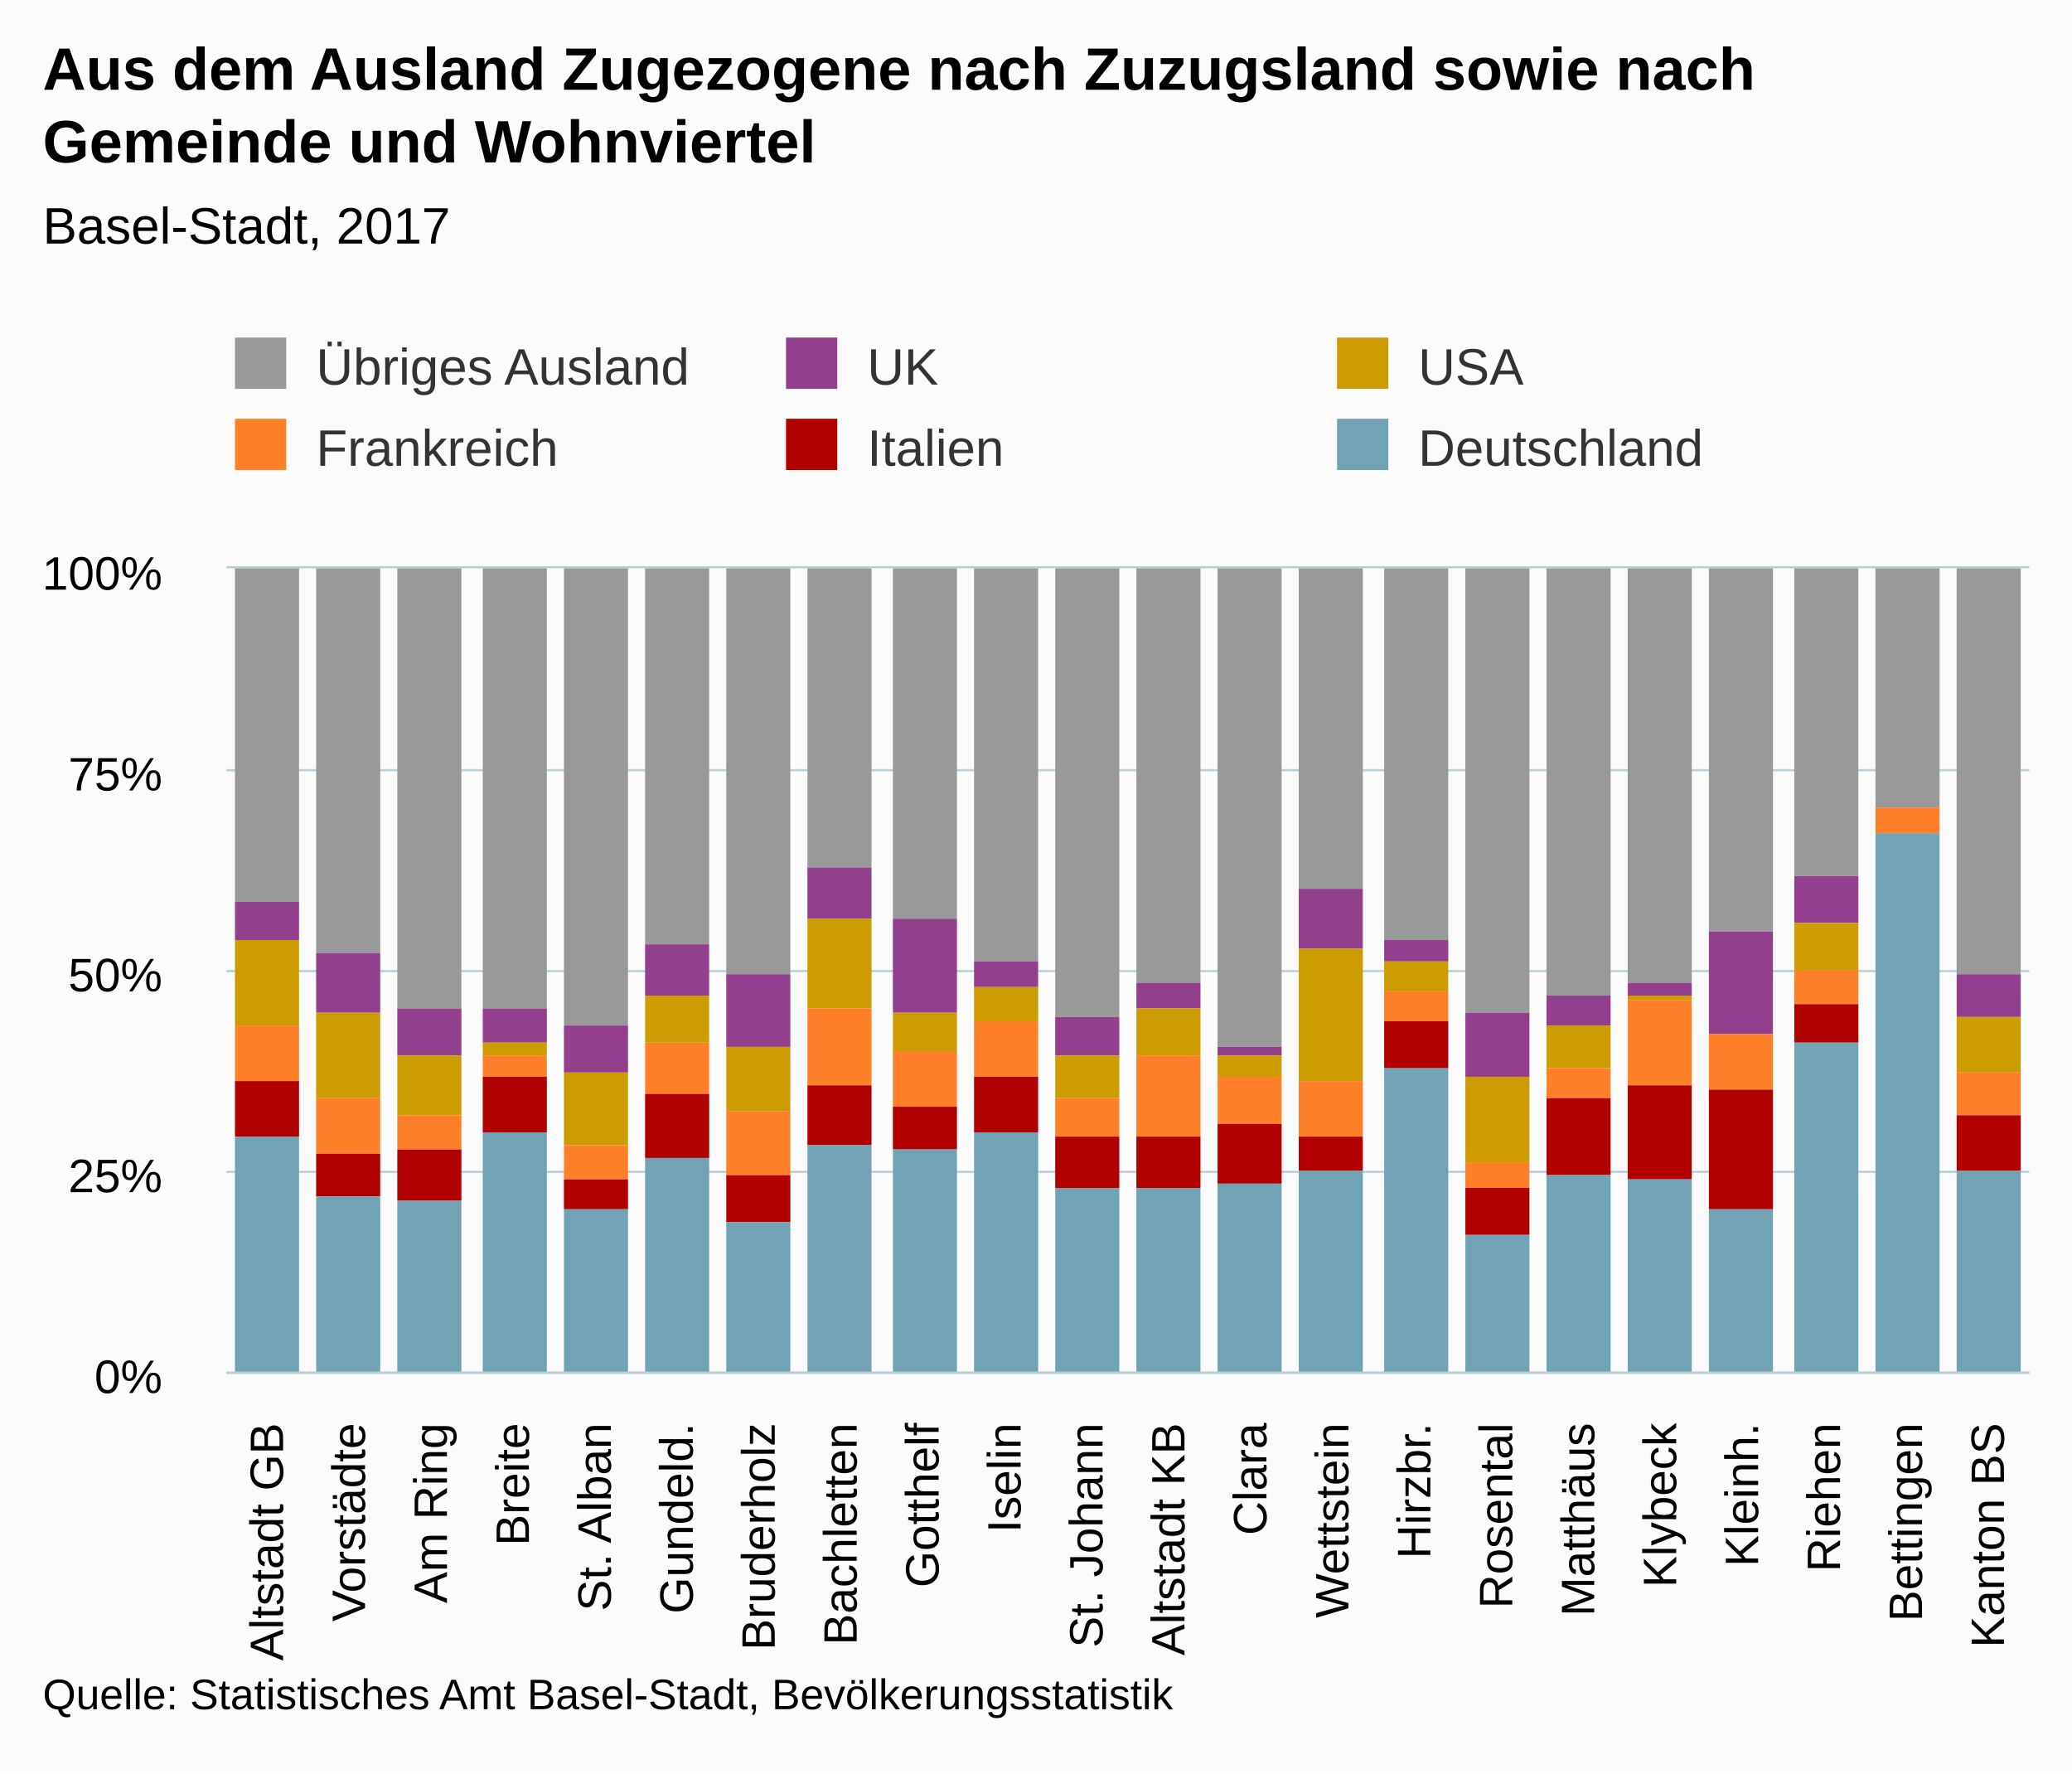
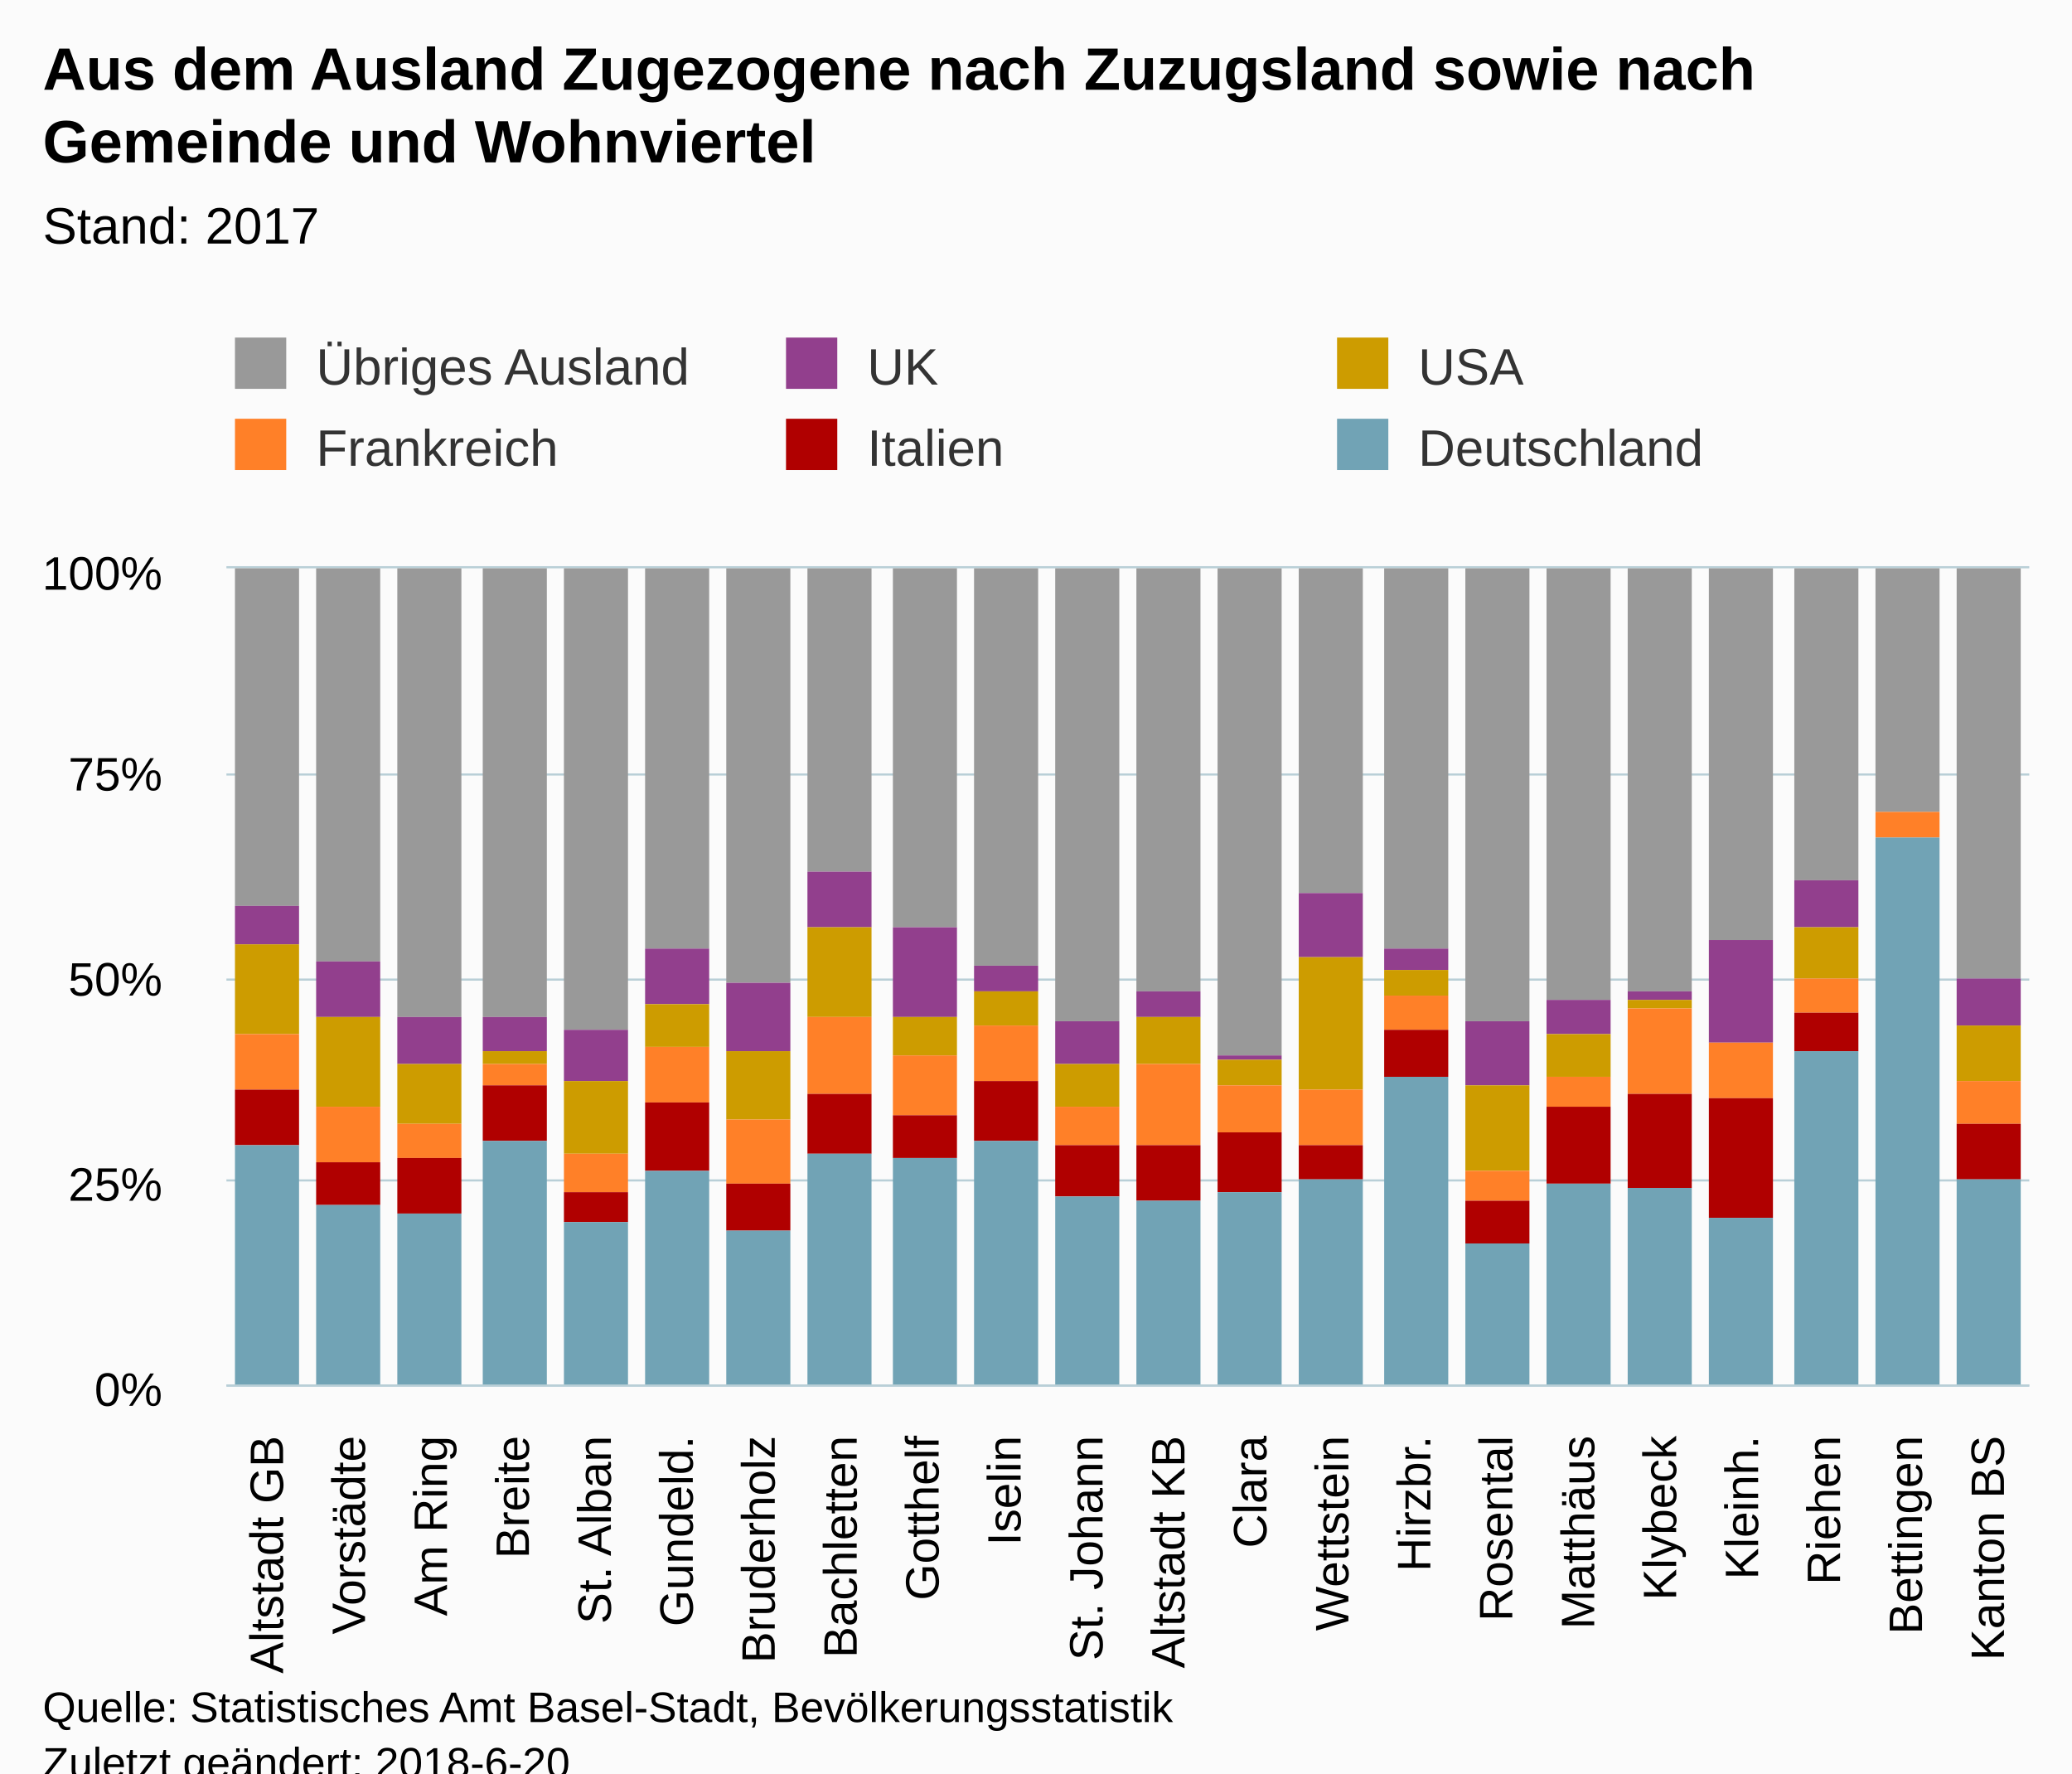
<svg xmlns="http://www.w3.org/2000/svg" version="1.1" class="highcharts-root" style="font-family:Arial;font-size:12px;" viewBox="0 0 485 415">
  <defs>
-     <clipPath id="highcharts-bdwhr1t-6">
-       <rect x="0" y="0" width="422" height="188" fill="none" />
+     <clipPath id="highcharts-gxci9tf-6">
+       <rect x="0" y="0" width="422" height="191" fill="none" />
    </clipPath>
-     <clipPath id="highcharts-bdwhr1t-7">
-       <rect x="0" y="0" width="422" height="188" fill="none" />
+     <clipPath id="highcharts-gxci9tf-7">
+       <rect x="0" y="0" width="422" height="191" fill="none" />
    </clipPath>
  </defs>
-   <rect fill="#fbfbfb" class="highcharts-background" x="0" y="0" width="485" height="415" rx="0" ry="0" />
-   <rect fill="none" class="highcharts-plot-background" x="53" y="133" width="422" height="188" />
+   <rect fill="#fbfbfb" class="highcharts-background" x="0" y="0" width="485" height="428" rx="0" ry="0" />
+   <rect fill="none" class="highcharts-plot-background" x="53" y="133" width="422" height="191" />
  <g class="highcharts-pane-group" />
  <g class="highcharts-grid highcharts-xaxis-grid ">
-     <path fill="none" class="highcharts-grid-line" d="M 71.5 133 L 71.5 321" opacity="1" />
-     <path fill="none" class="highcharts-grid-line" d="M 90.5 133 L 90.5 321" opacity="1" />
-     <path fill="none" class="highcharts-grid-line" d="M 110.5 133 L 110.5 321" opacity="1" />
-     <path fill="none" class="highcharts-grid-line" d="M 129.5 133 L 129.5 321" opacity="1" />
-     <path fill="none" class="highcharts-grid-line" d="M 148.5 133 L 148.5 321" opacity="1" />
-     <path fill="none" class="highcharts-grid-line" d="M 167.5 133 L 167.5 321" opacity="1" />
-     <path fill="none" class="highcharts-grid-line" d="M 186.5 133 L 186.5 321" opacity="1" />
-     <path fill="none" class="highcharts-grid-line" d="M 205.5 133 L 205.5 321" opacity="1" />
-     <path fill="none" class="highcharts-grid-line" d="M 225.5 133 L 225.5 321" opacity="1" />
-     <path fill="none" class="highcharts-grid-line" d="M 244.5 133 L 244.5 321" opacity="1" />
-     <path fill="none" class="highcharts-grid-line" d="M 263.5 133 L 263.5 321" opacity="1" />
-     <path fill="none" class="highcharts-grid-line" d="M 282.5 133 L 282.5 321" opacity="1" />
-     <path fill="none" class="highcharts-grid-line" d="M 301.5 133 L 301.5 321" opacity="1" />
-     <path fill="none" class="highcharts-grid-line" d="M 321.5 133 L 321.5 321" opacity="1" />
-     <path fill="none" class="highcharts-grid-line" d="M 340.5 133 L 340.5 321" opacity="1" />
-     <path fill="none" class="highcharts-grid-line" d="M 359.5 133 L 359.5 321" opacity="1" />
-     <path fill="none" class="highcharts-grid-line" d="M 378.5 133 L 378.5 321" opacity="1" />
-     <path fill="none" class="highcharts-grid-line" d="M 397.5 133 L 397.5 321" opacity="1" />
-     <path fill="none" class="highcharts-grid-line" d="M 416.5 133 L 416.5 321" opacity="1" />
-     <path fill="none" class="highcharts-grid-line" d="M 436.5 133 L 436.5 321" opacity="1" />
-     <path fill="none" class="highcharts-grid-line" d="M 455.5 133 L 455.5 321" opacity="1" />
-     <path fill="none" class="highcharts-grid-line" d="M 474.5 133 L 474.5 321" opacity="1" />
-     <path fill="none" class="highcharts-grid-line" d="M 52.5 133 L 52.5 321" opacity="1" />
+     <path fill="none" class="highcharts-grid-line" d="M 71.5 133 L 71.5 324" opacity="1" />
+     <path fill="none" class="highcharts-grid-line" d="M 90.5 133 L 90.5 324" opacity="1" />
+     <path fill="none" class="highcharts-grid-line" d="M 110.5 133 L 110.5 324" opacity="1" />
+     <path fill="none" class="highcharts-grid-line" d="M 129.5 133 L 129.5 324" opacity="1" />
+     <path fill="none" class="highcharts-grid-line" d="M 148.5 133 L 148.5 324" opacity="1" />
+     <path fill="none" class="highcharts-grid-line" d="M 167.5 133 L 167.5 324" opacity="1" />
+     <path fill="none" class="highcharts-grid-line" d="M 186.5 133 L 186.5 324" opacity="1" />
+     <path fill="none" class="highcharts-grid-line" d="M 205.5 133 L 205.5 324" opacity="1" />
+     <path fill="none" class="highcharts-grid-line" d="M 225.5 133 L 225.5 324" opacity="1" />
+     <path fill="none" class="highcharts-grid-line" d="M 244.5 133 L 244.5 324" opacity="1" />
+     <path fill="none" class="highcharts-grid-line" d="M 263.5 133 L 263.5 324" opacity="1" />
+     <path fill="none" class="highcharts-grid-line" d="M 282.5 133 L 282.5 324" opacity="1" />
+     <path fill="none" class="highcharts-grid-line" d="M 301.5 133 L 301.5 324" opacity="1" />
+     <path fill="none" class="highcharts-grid-line" d="M 321.5 133 L 321.5 324" opacity="1" />
+     <path fill="none" class="highcharts-grid-line" d="M 340.5 133 L 340.5 324" opacity="1" />
+     <path fill="none" class="highcharts-grid-line" d="M 359.5 133 L 359.5 324" opacity="1" />
+     <path fill="none" class="highcharts-grid-line" d="M 378.5 133 L 378.5 324" opacity="1" />
+     <path fill="none" class="highcharts-grid-line" d="M 397.5 133 L 397.5 324" opacity="1" />
+     <path fill="none" class="highcharts-grid-line" d="M 416.5 133 L 416.5 324" opacity="1" />
+     <path fill="none" class="highcharts-grid-line" d="M 436.5 133 L 436.5 324" opacity="1" />
+     <path fill="none" class="highcharts-grid-line" d="M 455.5 133 L 455.5 324" opacity="1" />
+     <path fill="none" class="highcharts-grid-line" d="M 474.5 133 L 474.5 324" opacity="1" />
+     <path fill="none" class="highcharts-grid-line" d="M 52.5 133 L 52.5 324" opacity="1" />
  </g>
  <g class="highcharts-grid highcharts-yaxis-grid ">
-     <path fill="none" stroke="#B9CFD7" stroke-width="0.5" class="highcharts-grid-line" d="M 53 321.25 L 475 321.25" opacity="1" />
-     <path fill="none" stroke="#B9CFD7" stroke-width="0.5" class="highcharts-grid-line" d="M 53 274.25 L 475 274.25" opacity="1" />
-     <path fill="none" stroke="#B9CFD7" stroke-width="0.5" class="highcharts-grid-line" d="M 53 227.25 L 475 227.25" opacity="1" />
-     <path fill="none" stroke="#B9CFD7" stroke-width="0.5" class="highcharts-grid-line" d="M 53 180.25 L 475 180.25" opacity="1" />
+     <path fill="none" stroke="#B9CFD7" stroke-width="0.5" class="highcharts-grid-line" d="M 53 324.25 L 475 324.25" opacity="1" />
+     <path fill="none" stroke="#B9CFD7" stroke-width="0.5" class="highcharts-grid-line" d="M 53 276.25 L 475 276.25" opacity="1" />
+     <path fill="none" stroke="#B9CFD7" stroke-width="0.5" class="highcharts-grid-line" d="M 53 229.25 L 475 229.25" opacity="1" />
+     <path fill="none" stroke="#B9CFD7" stroke-width="0.5" class="highcharts-grid-line" d="M 53 181.25 L 475 181.25" opacity="1" />
    <path fill="none" stroke="#B9CFD7" stroke-width="0.5" class="highcharts-grid-line" d="M 53 132.75 L 475 132.75" opacity="1" />
  </g>
-   <rect fill="none" class="highcharts-plot-border" x="53" y="133" width="422" height="188" />
+   <rect fill="none" class="highcharts-plot-border" x="53" y="133" width="422" height="191" />
  <g class="highcharts-axis highcharts-xaxis ">
-     <path fill="none" class="highcharts-axis-line" stroke="#B9CFD7" stroke-width="0.5" d="M 53 321.25 L 475 321.25" />
+     <path fill="none" class="highcharts-axis-line" stroke="#B9CFD7" stroke-width="0.5" d="M 53 324.25 L 475 324.25" />
  </g>
  <g class="highcharts-axis highcharts-yaxis ">
-     <path fill="none" class="highcharts-axis-line" d="M 53 133 L 53 321" />
+     <path fill="none" class="highcharts-axis-line" d="M 53 133 L 53 324" />
  </g>
  <g class="highcharts-series-group">
-     <g class="highcharts-series highcharts-series-0 highcharts-column-series " transform="translate(53,133) scale(1 1)" clip-path="url(#highcharts-bdwhr1t-7)">
-       <rect x="2" y="0" width="15" height="78" fill="#999999" class="highcharts-point" />
-       <rect x="21" y="0" width="15" height="90" fill="#999999" class="highcharts-point" />
-       <rect x="40" y="0" width="15" height="103" fill="#999999" class="highcharts-point" />
-       <rect x="60" y="0" width="15" height="103" fill="#999999" class="highcharts-point" />
-       <rect x="79" y="0" width="15" height="107" fill="#999999" class="highcharts-point" />
-       <rect x="98" y="0" width="15" height="88" fill="#999999" class="highcharts-point" />
-       <rect x="117" y="0" width="15" height="95" fill="#999999" class="highcharts-point" />
-       <rect x="136" y="0" width="15" height="70" fill="#999999" class="highcharts-point" />
-       <rect x="156" y="0" width="15" height="82" fill="#999999" class="highcharts-point" />
-       <rect x="175" y="0" width="15" height="92" fill="#999999" class="highcharts-point" />
-       <rect x="194" y="0" width="15" height="105" fill="#999999" class="highcharts-point" />
-       <rect x="213" y="0" width="15" height="97" fill="#999999" class="highcharts-point" />
-       <rect x="232" y="0" width="15" height="112" fill="#999999" class="highcharts-point" />
-       <rect x="251" y="0" width="15" height="75" fill="#999999" class="highcharts-point" />
-       <rect x="271" y="0" width="15" height="87" fill="#999999" class="highcharts-point" />
-       <rect x="290" y="0" width="15" height="104" fill="#999999" class="highcharts-point" />
-       <rect x="309" y="0" width="15" height="100" fill="#999999" class="highcharts-point" />
-       <rect x="328" y="0" width="15" height="97" fill="#999999" class="highcharts-point" />
-       <rect x="347" y="0" width="15" height="85" fill="#999999" class="highcharts-point" />
-       <rect x="367" y="0" width="15" height="72" fill="#999999" class="highcharts-point" />
-       <rect x="386" y="0" width="15" height="56" fill="#999999" class="highcharts-point" />
-       <rect x="405" y="0" width="15" height="95" fill="#999999" class="highcharts-point" />
+     <g class="highcharts-series highcharts-series-0 highcharts-column-series " transform="translate(53,133) scale(1 1)" clip-path="url(#highcharts-gxci9tf-7)">
+       <rect x="2" y="0" width="15" height="79" fill="#999999" class="highcharts-point" />
+       <rect x="21" y="0" width="15" height="92" fill="#999999" class="highcharts-point" />
+       <rect x="40" y="0" width="15" height="105" fill="#999999" class="highcharts-point" />
+       <rect x="60" y="0" width="15" height="105" fill="#999999" class="highcharts-point" />
+       <rect x="79" y="0" width="15" height="108" fill="#999999" class="highcharts-point" />
+       <rect x="98" y="0" width="15" height="89" fill="#999999" class="highcharts-point" />
+       <rect x="117" y="0" width="15" height="97" fill="#999999" class="highcharts-point" />
+       <rect x="136" y="0" width="15" height="71" fill="#999999" class="highcharts-point" />
+       <rect x="156" y="0" width="15" height="84" fill="#999999" class="highcharts-point" />
+       <rect x="175" y="0" width="15" height="93" fill="#999999" class="highcharts-point" />
+       <rect x="194" y="0" width="15" height="106" fill="#999999" class="highcharts-point" />
+       <rect x="213" y="0" width="15" height="99" fill="#999999" class="highcharts-point" />
+       <rect x="232" y="0" width="15" height="114" fill="#999999" class="highcharts-point" />
+       <rect x="251" y="0" width="15" height="76" fill="#999999" class="highcharts-point" />
+       <rect x="271" y="0" width="15" height="89" fill="#999999" class="highcharts-point" />
+       <rect x="290" y="0" width="15" height="106" fill="#999999" class="highcharts-point" />
+       <rect x="309" y="0" width="15" height="101" fill="#999999" class="highcharts-point" />
+       <rect x="328" y="0" width="15" height="99" fill="#999999" class="highcharts-point" />
+       <rect x="347" y="0" width="15" height="87" fill="#999999" class="highcharts-point" />
+       <rect x="367" y="0" width="15" height="73" fill="#999999" class="highcharts-point" />
+       <rect x="386" y="0" width="15" height="57" fill="#999999" class="highcharts-point" />
+       <rect x="405" y="0" width="15" height="96" fill="#999999" class="highcharts-point" />
    </g>
    <g class="highcharts-markers highcharts-series-0 highcharts-column-series " transform="translate(53,133) scale(1 1)" clip-path="none" />
-     <g class="highcharts-series highcharts-series-1 highcharts-column-series " transform="translate(53,133) scale(1 1)" clip-path="url(#highcharts-bdwhr1t-7)">
-       <rect x="2" y="78" width="15" height="9" fill="#923F8D" class="highcharts-point" />
-       <rect x="21" y="90" width="15" height="14" fill="#923F8D" class="highcharts-point" />
-       <rect x="40" y="103" width="15" height="11" fill="#923F8D" class="highcharts-point" />
-       <rect x="60" y="103" width="15" height="8" fill="#923F8D" class="highcharts-point" />
-       <rect x="79" y="107" width="15" height="11" fill="#923F8D" class="highcharts-point" />
-       <rect x="98" y="88" width="15" height="12" fill="#923F8D" class="highcharts-point" />
-       <rect x="117" y="95" width="15" height="17" fill="#923F8D" class="highcharts-point" />
-       <rect x="136" y="70" width="15" height="12" fill="#923F8D" class="highcharts-point" />
-       <rect x="156" y="82" width="15" height="22" fill="#923F8D" class="highcharts-point" />
-       <rect x="175" y="92" width="15" height="6" fill="#923F8D" class="highcharts-point" />
-       <rect x="194" y="105" width="15" height="9" fill="#923F8D" class="highcharts-point" />
-       <rect x="213" y="97" width="15" height="6" fill="#923F8D" class="highcharts-point" />
-       <rect x="232" y="112" width="15" height="2" fill="#923F8D" class="highcharts-point" />
-       <rect x="251" y="75" width="15" height="14" fill="#923F8D" class="highcharts-point" />
-       <rect x="271" y="87" width="15" height="5" fill="#923F8D" class="highcharts-point" />
-       <rect x="290" y="104" width="15" height="15" fill="#923F8D" class="highcharts-point" />
-       <rect x="309" y="100" width="15" height="7" fill="#923F8D" class="highcharts-point" />
-       <rect x="328" y="97" width="15" height="3" fill="#923F8D" class="highcharts-point" />
-       <rect x="347" y="85" width="15" height="24" fill="#923F8D" class="highcharts-point" />
-       <rect x="367" y="72" width="15" height="11" fill="#923F8D" class="highcharts-point" />
-       <rect x="386" y="56" width="15" height="0" fill="#923F8D" class="highcharts-point" />
-       <rect x="405" y="95" width="15" height="10" fill="#923F8D" class="highcharts-point" />
+     <g class="highcharts-series highcharts-series-1 highcharts-column-series " transform="translate(53,133) scale(1 1)" clip-path="url(#highcharts-gxci9tf-7)">
+       <rect x="2" y="79" width="15" height="9" fill="#923F8D" class="highcharts-point" />
+       <rect x="21" y="92" width="15" height="13" fill="#923F8D" class="highcharts-point" />
+       <rect x="40" y="105" width="15" height="11" fill="#923F8D" class="highcharts-point" />
+       <rect x="60" y="105" width="15" height="8" fill="#923F8D" class="highcharts-point" />
+       <rect x="79" y="108" width="15" height="12" fill="#923F8D" class="highcharts-point" />
+       <rect x="98" y="89" width="15" height="13" fill="#923F8D" class="highcharts-point" />
+       <rect x="117" y="97" width="15" height="16" fill="#923F8D" class="highcharts-point" />
+       <rect x="136" y="71" width="15" height="13" fill="#923F8D" class="highcharts-point" />
+       <rect x="156" y="84" width="15" height="21" fill="#923F8D" class="highcharts-point" />
+       <rect x="175" y="93" width="15" height="6" fill="#923F8D" class="highcharts-point" />
+       <rect x="194" y="106" width="15" height="10" fill="#923F8D" class="highcharts-point" />
+       <rect x="213" y="99" width="15" height="6" fill="#923F8D" class="highcharts-point" />
+       <rect x="232" y="114" width="15" height="1" fill="#923F8D" class="highcharts-point" />
+       <rect x="251" y="76" width="15" height="15" fill="#923F8D" class="highcharts-point" />
+       <rect x="271" y="89" width="15" height="5" fill="#923F8D" class="highcharts-point" />
+       <rect x="290" y="106" width="15" height="15" fill="#923F8D" class="highcharts-point" />
+       <rect x="309" y="101" width="15" height="8" fill="#923F8D" class="highcharts-point" />
+       <rect x="328" y="99" width="15" height="2" fill="#923F8D" class="highcharts-point" />
+       <rect x="347" y="87" width="15" height="24" fill="#923F8D" class="highcharts-point" />
+       <rect x="367" y="73" width="15" height="11" fill="#923F8D" class="highcharts-point" />
+       <rect x="386" y="57" width="15" height="0" fill="#923F8D" class="highcharts-point" />
+       <rect x="405" y="96" width="15" height="11" fill="#923F8D" class="highcharts-point" />
    </g>
    <g class="highcharts-markers highcharts-series-1 highcharts-column-series " transform="translate(53,133) scale(1 1)" clip-path="none" />
-     <g class="highcharts-series highcharts-series-2 highcharts-column-series " transform="translate(53,133) scale(1 1)" clip-path="url(#highcharts-bdwhr1t-7)">
-       <rect x="2" y="87" width="15" height="20" fill="#CD9C00" class="highcharts-point" />
-       <rect x="21" y="104" width="15" height="20" fill="#CD9C00" class="highcharts-point" />
-       <rect x="40" y="114" width="15" height="14" fill="#CD9C00" class="highcharts-point" />
-       <rect x="60" y="111" width="15" height="3" fill="#CD9C00" class="highcharts-point" />
-       <rect x="79" y="118" width="15" height="17" fill="#CD9C00" class="highcharts-point" />
-       <rect x="98" y="100" width="15" height="11" fill="#CD9C00" class="highcharts-point" />
-       <rect x="117" y="112" width="15" height="15" fill="#CD9C00" class="highcharts-point" />
-       <rect x="136" y="82" width="15" height="21" fill="#CD9C00" class="highcharts-point" />
-       <rect x="156" y="104" width="15" height="9" fill="#CD9C00" class="highcharts-point" />
-       <rect x="175" y="98" width="15" height="8" fill="#CD9C00" class="highcharts-point" />
-       <rect x="194" y="114" width="15" height="10" fill="#CD9C00" class="highcharts-point" />
-       <rect x="213" y="103" width="15" height="11" fill="#CD9C00" class="highcharts-point" />
-       <rect x="232" y="114" width="15" height="5" fill="#CD9C00" class="highcharts-point" />
-       <rect x="251" y="89" width="15" height="31" fill="#CD9C00" class="highcharts-point" />
-       <rect x="271" y="92" width="15" height="7" fill="#CD9C00" class="highcharts-point" />
-       <rect x="290" y="119" width="15" height="20" fill="#CD9C00" class="highcharts-point" />
-       <rect x="309" y="107" width="15" height="10" fill="#CD9C00" class="highcharts-point" />
-       <rect x="328" y="100" width="15" height="1" fill="#CD9C00" class="highcharts-point" />
-       <rect x="347" y="109" width="15" height="0" fill="#CD9C00" class="highcharts-point" />
-       <rect x="367" y="83" width="15" height="11" fill="#CD9C00" class="highcharts-point" />
-       <rect x="386" y="56" width="15" height="0" fill="#CD9C00" class="highcharts-point" />
-       <rect x="405" y="105" width="15" height="13" fill="#CD9C00" class="highcharts-point" />
+     <g class="highcharts-series highcharts-series-2 highcharts-column-series " transform="translate(53,133) scale(1 1)" clip-path="url(#highcharts-gxci9tf-7)">
+       <rect x="2" y="88" width="15" height="21" fill="#CD9C00" class="highcharts-point" />
+       <rect x="21" y="105" width="15" height="21" fill="#CD9C00" class="highcharts-point" />
+       <rect x="40" y="116" width="15" height="14" fill="#CD9C00" class="highcharts-point" />
+       <rect x="60" y="113" width="15" height="3" fill="#CD9C00" class="highcharts-point" />
+       <rect x="79" y="120" width="15" height="17" fill="#CD9C00" class="highcharts-point" />
+       <rect x="98" y="102" width="15" height="10" fill="#CD9C00" class="highcharts-point" />
+       <rect x="117" y="113" width="15" height="16" fill="#CD9C00" class="highcharts-point" />
+       <rect x="136" y="84" width="15" height="21" fill="#CD9C00" class="highcharts-point" />
+       <rect x="156" y="105" width="15" height="9" fill="#CD9C00" class="highcharts-point" />
+       <rect x="175" y="99" width="15" height="8" fill="#CD9C00" class="highcharts-point" />
+       <rect x="194" y="116" width="15" height="10" fill="#CD9C00" class="highcharts-point" />
+       <rect x="213" y="105" width="15" height="11" fill="#CD9C00" class="highcharts-point" />
+       <rect x="232" y="115" width="15" height="6" fill="#CD9C00" class="highcharts-point" />
+       <rect x="251" y="91" width="15" height="31" fill="#CD9C00" class="highcharts-point" />
+       <rect x="271" y="94" width="15" height="6" fill="#CD9C00" class="highcharts-point" />
+       <rect x="290" y="121" width="15" height="20" fill="#CD9C00" class="highcharts-point" />
+       <rect x="309" y="109" width="15" height="10" fill="#CD9C00" class="highcharts-point" />
+       <rect x="328" y="101" width="15" height="2" fill="#CD9C00" class="highcharts-point" />
+       <rect x="347" y="111" width="15" height="0" fill="#CD9C00" class="highcharts-point" />
+       <rect x="367" y="84" width="15" height="12" fill="#CD9C00" class="highcharts-point" />
+       <rect x="386" y="57" width="15" height="0" fill="#CD9C00" class="highcharts-point" />
+       <rect x="405" y="107" width="15" height="13" fill="#CD9C00" class="highcharts-point" />
    </g>
    <g class="highcharts-markers highcharts-series-2 highcharts-column-series " transform="translate(53,133) scale(1 1)" clip-path="none" />
-     <g class="highcharts-series highcharts-series-3 highcharts-column-series " transform="translate(53,133) scale(1 1)" clip-path="url(#highcharts-bdwhr1t-7)">
-       <rect x="2" y="107" width="15" height="13" fill="#FF8028" class="highcharts-point" />
-       <rect x="21" y="124" width="15" height="13" fill="#FF8028" class="highcharts-point" />
-       <rect x="40" y="128" width="15" height="8" fill="#FF8028" class="highcharts-point" />
-       <rect x="60" y="114" width="15" height="5" fill="#FF8028" class="highcharts-point" />
-       <rect x="79" y="135" width="15" height="8" fill="#FF8028" class="highcharts-point" />
-       <rect x="98" y="111" width="15" height="12" fill="#FF8028" class="highcharts-point" />
-       <rect x="117" y="127" width="15" height="15" fill="#FF8028" class="highcharts-point" />
-       <rect x="136" y="103" width="15" height="18" fill="#FF8028" class="highcharts-point" />
-       <rect x="156" y="113" width="15" height="13" fill="#FF8028" class="highcharts-point" />
-       <rect x="175" y="106" width="15" height="13" fill="#FF8028" class="highcharts-point" />
-       <rect x="194" y="124" width="15" height="9" fill="#FF8028" class="highcharts-point" />
-       <rect x="213" y="114" width="15" height="19" fill="#FF8028" class="highcharts-point" />
-       <rect x="232" y="119" width="15" height="11" fill="#FF8028" class="highcharts-point" />
-       <rect x="251" y="120" width="15" height="13" fill="#FF8028" class="highcharts-point" />
-       <rect x="271" y="99" width="15" height="7" fill="#FF8028" class="highcharts-point" />
-       <rect x="290" y="139" width="15" height="6" fill="#FF8028" class="highcharts-point" />
-       <rect x="309" y="117" width="15" height="7" fill="#FF8028" class="highcharts-point" />
-       <rect x="328" y="101" width="15" height="20" fill="#FF8028" class="highcharts-point" />
-       <rect x="347" y="109" width="15" height="13" fill="#FF8028" class="highcharts-point" />
-       <rect x="367" y="94" width="15" height="8" fill="#FF8028" class="highcharts-point" />
-       <rect x="386" y="56" width="15" height="6" fill="#FF8028" class="highcharts-point" />
-       <rect x="405" y="118" width="15" height="10" fill="#FF8028" class="highcharts-point" />
+     <g class="highcharts-series highcharts-series-3 highcharts-column-series " transform="translate(53,133) scale(1 1)" clip-path="url(#highcharts-gxci9tf-7)">
+       <rect x="2" y="109" width="15" height="13" fill="#FF8028" class="highcharts-point" />
+       <rect x="21" y="126" width="15" height="13" fill="#FF8028" class="highcharts-point" />
+       <rect x="40" y="130" width="15" height="8" fill="#FF8028" class="highcharts-point" />
+       <rect x="60" y="116" width="15" height="5" fill="#FF8028" class="highcharts-point" />
+       <rect x="79" y="137" width="15" height="9" fill="#FF8028" class="highcharts-point" />
+       <rect x="98" y="112" width="15" height="13" fill="#FF8028" class="highcharts-point" />
+       <rect x="117" y="129" width="15" height="15" fill="#FF8028" class="highcharts-point" />
+       <rect x="136" y="105" width="15" height="18" fill="#FF8028" class="highcharts-point" />
+       <rect x="156" y="114" width="15" height="14" fill="#FF8028" class="highcharts-point" />
+       <rect x="175" y="107" width="15" height="13" fill="#FF8028" class="highcharts-point" />
+       <rect x="194" y="126" width="15" height="9" fill="#FF8028" class="highcharts-point" />
+       <rect x="213" y="116" width="15" height="19" fill="#FF8028" class="highcharts-point" />
+       <rect x="232" y="121" width="15" height="11" fill="#FF8028" class="highcharts-point" />
+       <rect x="251" y="122" width="15" height="13" fill="#FF8028" class="highcharts-point" />
+       <rect x="271" y="100" width="15" height="8" fill="#FF8028" class="highcharts-point" />
+       <rect x="290" y="141" width="15" height="7" fill="#FF8028" class="highcharts-point" />
+       <rect x="309" y="119" width="15" height="7" fill="#FF8028" class="highcharts-point" />
+       <rect x="328" y="103" width="15" height="20" fill="#FF8028" class="highcharts-point" />
+       <rect x="347" y="111" width="15" height="13" fill="#FF8028" class="highcharts-point" />
+       <rect x="367" y="96" width="15" height="8" fill="#FF8028" class="highcharts-point" />
+       <rect x="386" y="57" width="15" height="6" fill="#FF8028" class="highcharts-point" />
+       <rect x="405" y="120" width="15" height="10" fill="#FF8028" class="highcharts-point" />
    </g>
    <g class="highcharts-markers highcharts-series-3 highcharts-column-series " transform="translate(53,133) scale(1 1)" clip-path="none" />
-     <g class="highcharts-series highcharts-series-4 highcharts-column-series " transform="translate(53,133) scale(1 1)" clip-path="url(#highcharts-bdwhr1t-7)">
-       <rect x="2" y="120" width="15" height="13" fill="#B00000" class="highcharts-point" />
-       <rect x="21" y="137" width="15" height="10" fill="#B00000" class="highcharts-point" />
-       <rect x="40" y="136" width="15" height="12" fill="#B00000" class="highcharts-point" />
-       <rect x="60" y="119" width="15" height="13" fill="#B00000" class="highcharts-point" />
-       <rect x="79" y="143" width="15" height="7" fill="#B00000" class="highcharts-point" />
-       <rect x="98" y="123" width="15" height="15" fill="#B00000" class="highcharts-point" />
-       <rect x="117" y="142" width="15" height="11" fill="#B00000" class="highcharts-point" />
-       <rect x="136" y="121" width="15" height="14" fill="#B00000" class="highcharts-point" />
-       <rect x="156" y="126" width="15" height="10" fill="#B00000" class="highcharts-point" />
-       <rect x="175" y="119" width="15" height="13" fill="#B00000" class="highcharts-point" />
-       <rect x="194" y="133" width="15" height="12" fill="#B00000" class="highcharts-point" />
-       <rect x="213" y="133" width="15" height="12" fill="#B00000" class="highcharts-point" />
-       <rect x="232" y="130" width="15" height="14" fill="#B00000" class="highcharts-point" />
-       <rect x="251" y="133" width="15" height="8" fill="#B00000" class="highcharts-point" />
-       <rect x="271" y="106" width="15" height="11" fill="#B00000" class="highcharts-point" />
-       <rect x="290" y="145" width="15" height="11" fill="#B00000" class="highcharts-point" />
-       <rect x="309" y="124" width="15" height="18" fill="#B00000" class="highcharts-point" />
-       <rect x="328" y="121" width="15" height="22" fill="#B00000" class="highcharts-point" />
-       <rect x="347" y="122" width="15" height="28" fill="#B00000" class="highcharts-point" />
-       <rect x="367" y="102" width="15" height="9" fill="#B00000" class="highcharts-point" />
-       <rect x="386" y="62" width="15" height="0" fill="#B00000" class="highcharts-point" />
-       <rect x="405" y="128" width="15" height="13" fill="#B00000" class="highcharts-point" />
+     <g class="highcharts-series highcharts-series-4 highcharts-column-series " transform="translate(53,133) scale(1 1)" clip-path="url(#highcharts-gxci9tf-7)">
+       <rect x="2" y="122" width="15" height="13" fill="#B00000" class="highcharts-point" />
+       <rect x="21" y="139" width="15" height="10" fill="#B00000" class="highcharts-point" />
+       <rect x="40" y="138" width="15" height="13" fill="#B00000" class="highcharts-point" />
+       <rect x="60" y="121" width="15" height="13" fill="#B00000" class="highcharts-point" />
+       <rect x="79" y="146" width="15" height="7" fill="#B00000" class="highcharts-point" />
+       <rect x="98" y="125" width="15" height="16" fill="#B00000" class="highcharts-point" />
+       <rect x="117" y="144" width="15" height="11" fill="#B00000" class="highcharts-point" />
+       <rect x="136" y="123" width="15" height="14" fill="#B00000" class="highcharts-point" />
+       <rect x="156" y="128" width="15" height="10" fill="#B00000" class="highcharts-point" />
+       <rect x="175" y="120" width="15" height="14" fill="#B00000" class="highcharts-point" />
+       <rect x="194" y="135" width="15" height="12" fill="#B00000" class="highcharts-point" />
+       <rect x="213" y="135" width="15" height="13" fill="#B00000" class="highcharts-point" />
+       <rect x="232" y="132" width="15" height="14" fill="#B00000" class="highcharts-point" />
+       <rect x="251" y="135" width="15" height="8" fill="#B00000" class="highcharts-point" />
+       <rect x="271" y="108" width="15" height="11" fill="#B00000" class="highcharts-point" />
+       <rect x="290" y="148" width="15" height="10" fill="#B00000" class="highcharts-point" />
+       <rect x="309" y="126" width="15" height="18" fill="#B00000" class="highcharts-point" />
+       <rect x="328" y="123" width="15" height="22" fill="#B00000" class="highcharts-point" />
+       <rect x="347" y="124" width="15" height="28" fill="#B00000" class="highcharts-point" />
+       <rect x="367" y="104" width="15" height="9" fill="#B00000" class="highcharts-point" />
+       <rect x="386" y="63" width="15" height="0" fill="#B00000" class="highcharts-point" />
+       <rect x="405" y="130" width="15" height="13" fill="#B00000" class="highcharts-point" />
    </g>
    <g class="highcharts-markers highcharts-series-4 highcharts-column-series " transform="translate(53,133) scale(1 1)" clip-path="none" />
-     <g class="highcharts-series highcharts-series-5 highcharts-column-series " transform="translate(53,133) scale(1 1)" clip-path="url(#highcharts-bdwhr1t-7)">
-       <rect x="2" y="133" width="15" height="56" fill="#71A3B5" class="highcharts-point" />
-       <rect x="21" y="147" width="15" height="42" fill="#71A3B5" class="highcharts-point" />
-       <rect x="40" y="148" width="15" height="41" fill="#71A3B5" class="highcharts-point" />
-       <rect x="60" y="132" width="15" height="57" fill="#71A3B5" class="highcharts-point" />
-       <rect x="79" y="150" width="15" height="39" fill="#71A3B5" class="highcharts-point" />
-       <rect x="98" y="138" width="15" height="51" fill="#71A3B5" class="highcharts-point" />
-       <rect x="117" y="153" width="15" height="36" fill="#71A3B5" class="highcharts-point" />
-       <rect x="136" y="135" width="15" height="54" fill="#71A3B5" class="highcharts-point" />
-       <rect x="156" y="136" width="15" height="53" fill="#71A3B5" class="highcharts-point" />
-       <rect x="175" y="132" width="15" height="57" fill="#71A3B5" class="highcharts-point" />
-       <rect x="194" y="145" width="15" height="44" fill="#71A3B5" class="highcharts-point" />
-       <rect x="213" y="145" width="15" height="44" fill="#71A3B5" class="highcharts-point" />
-       <rect x="232" y="144" width="15" height="45" fill="#71A3B5" class="highcharts-point" />
-       <rect x="251" y="141" width="15" height="48" fill="#71A3B5" class="highcharts-point" />
-       <rect x="271" y="117" width="15" height="72" fill="#71A3B5" class="highcharts-point" />
-       <rect x="290" y="156" width="15" height="33" fill="#71A3B5" class="highcharts-point" />
-       <rect x="309" y="142" width="15" height="47" fill="#71A3B5" class="highcharts-point" />
-       <rect x="328" y="143" width="15" height="46" fill="#71A3B5" class="highcharts-point" />
-       <rect x="347" y="150" width="15" height="39" fill="#71A3B5" class="highcharts-point" />
-       <rect x="367" y="111" width="15" height="78" fill="#71A3B5" class="highcharts-point" />
-       <rect x="386" y="62" width="15" height="127" fill="#71A3B5" class="highcharts-point" />
-       <rect x="405" y="141" width="15" height="48" fill="#71A3B5" class="highcharts-point" />
+     <g class="highcharts-series highcharts-series-5 highcharts-column-series " transform="translate(53,133) scale(1 1)" clip-path="url(#highcharts-gxci9tf-7)">
+       <rect x="2" y="135" width="15" height="57" fill="#71A3B5" class="highcharts-point" />
+       <rect x="21" y="149" width="15" height="43" fill="#71A3B5" class="highcharts-point" />
+       <rect x="40" y="151" width="15" height="41" fill="#71A3B5" class="highcharts-point" />
+       <rect x="60" y="134" width="15" height="58" fill="#71A3B5" class="highcharts-point" />
+       <rect x="79" y="153" width="15" height="39" fill="#71A3B5" class="highcharts-point" />
+       <rect x="98" y="141" width="15" height="51" fill="#71A3B5" class="highcharts-point" />
+       <rect x="117" y="155" width="15" height="37" fill="#71A3B5" class="highcharts-point" />
+       <rect x="136" y="137" width="15" height="55" fill="#71A3B5" class="highcharts-point" />
+       <rect x="156" y="138" width="15" height="54" fill="#71A3B5" class="highcharts-point" />
+       <rect x="175" y="134" width="15" height="58" fill="#71A3B5" class="highcharts-point" />
+       <rect x="194" y="147" width="15" height="45" fill="#71A3B5" class="highcharts-point" />
+       <rect x="213" y="148" width="15" height="44" fill="#71A3B5" class="highcharts-point" />
+       <rect x="232" y="146" width="15" height="46" fill="#71A3B5" class="highcharts-point" />
+       <rect x="251" y="143" width="15" height="49" fill="#71A3B5" class="highcharts-point" />
+       <rect x="271" y="119" width="15" height="73" fill="#71A3B5" class="highcharts-point" />
+       <rect x="290" y="158" width="15" height="34" fill="#71A3B5" class="highcharts-point" />
+       <rect x="309" y="144" width="15" height="48" fill="#71A3B5" class="highcharts-point" />
+       <rect x="328" y="145" width="15" height="47" fill="#71A3B5" class="highcharts-point" />
+       <rect x="347" y="152" width="15" height="40" fill="#71A3B5" class="highcharts-point" />
+       <rect x="367" y="113" width="15" height="79" fill="#71A3B5" class="highcharts-point" />
+       <rect x="386" y="63" width="15" height="129" fill="#71A3B5" class="highcharts-point" />
+       <rect x="405" y="143" width="15" height="49" fill="#71A3B5" class="highcharts-point" />
    </g>
    <g class="highcharts-markers highcharts-series-5 highcharts-column-series " transform="translate(53,133) scale(1 1)" clip-path="none" />
  </g>
  <text x="10" text-anchor="start" class="highcharts-title" style="color:#000000;font-size:14px;font-weight:bold;fill:#000000;" y="21">
    <tspan>Aus dem Ausland Zugezogene nach Zuzugsland sowie nach</tspan>
    <tspan dy="17" x="10">Gemeinde und Wohnviertel</tspan>
  </text>
  <text x="10" text-anchor="start" class="highcharts-subtitle" style="color:#000000;font-size:12px;font-weight:normal;font-family:Arial;fill:#000000;" y="57">
-     <tspan>Basel-Stadt, 2017</tspan>
+     <tspan>Stand: 2017</tspan>
  </text>
  <g class="highcharts-legend" transform="translate(45,72)">
    <rect fill="none" class="highcharts-legend-box" rx="0" ry="0" x="0" y="0" width="382" height="49" visibility="visible" />
    <g>
      <g>
        <g class="highcharts-legend-item highcharts-column-series highcharts-color-undefined highcharts-series-0" transform="translate(8,3)">
          <text x="21" style="color:#333333;font-size:12px;font-weight:normal;cursor:pointer;fill:#333333;" text-anchor="start" y="15">
            <tspan>Übriges Ausland</tspan>
          </text>
          <rect x="2" y="4" width="12" height="12" fill="#999999" class="highcharts-point" />
        </g>
        <g class="highcharts-legend-item highcharts-column-series highcharts-color-undefined highcharts-series-1" transform="translate(136.9844,3)">
          <text x="21" y="15" style="color:#333333;font-size:12px;font-weight:normal;cursor:pointer;fill:#333333;" text-anchor="start">
            <tspan>UK</tspan>
          </text>
          <rect x="2" y="4" width="12" height="12" fill="#923F8D" class="highcharts-point" />
        </g>
        <g class="highcharts-legend-item highcharts-column-series highcharts-color-undefined highcharts-series-2" transform="translate(265.9688,3)">
          <text x="21" y="15" style="color:#333333;font-size:12px;font-weight:normal;cursor:pointer;fill:#333333;" text-anchor="start">
            <tspan>USA</tspan>
          </text>
          <rect x="2" y="4" width="12" height="12" fill="#CD9C00" class="highcharts-point" />
        </g>
        <g class="highcharts-legend-item highcharts-column-series highcharts-color-undefined highcharts-series-3" transform="translate(8,22)">
          <text x="21" y="15" style="color:#333333;font-size:12px;font-weight:normal;cursor:pointer;fill:#333333;" text-anchor="start">
            <tspan>Frankreich</tspan>
          </text>
          <rect x="2" y="4" width="12" height="12" fill="#FF8028" class="highcharts-point" />
        </g>
        <g class="highcharts-legend-item highcharts-column-series highcharts-color-undefined highcharts-series-4" transform="translate(136.9844,22)">
          <text x="21" y="15" style="color:#333333;font-size:12px;font-weight:normal;cursor:pointer;fill:#333333;" text-anchor="start">
            <tspan>Italien</tspan>
          </text>
          <rect x="2" y="4" width="12" height="12" fill="#B00000" class="highcharts-point" />
        </g>
        <g class="highcharts-legend-item highcharts-column-series highcharts-color-undefined highcharts-series-5" transform="translate(265.9688,22)">
          <text x="21" y="15" style="color:#333333;font-size:12px;font-weight:normal;cursor:pointer;fill:#333333;" text-anchor="start">
            <tspan>Deutschland</tspan>
          </text>
          <rect x="2" y="4" width="12" height="12" fill="#71A3B5" class="highcharts-point" />
        </g>
      </g>
    </g>
  </g>
  <g class="highcharts-axis-labels highcharts-xaxis-labels ">
-     <text x="66.258" style="color:#000000;cursor:default;font-size:11px;fill:#000000;" text-anchor="end" transform="translate(0,0) rotate(-90 66.25758 333)" y="333" opacity="1">
+     <text x="66.258" style="color:#000000;cursor:default;font-size:11px;fill:#000000;" text-anchor="end" transform="translate(0,0) rotate(-90 66.25758 336)" y="336" opacity="1">
      <tspan>Altstadt GB</tspan>
    </text>
-     <text x="85.439" style="color:#000000;cursor:default;font-size:11px;fill:#000000;" text-anchor="end" transform="translate(0,0) rotate(-90 85.43939 333)" y="333" opacity="1">Vorstädte</text>
-     <text x="104.621" style="color:#000000;cursor:default;font-size:11px;fill:#000000;" text-anchor="end" transform="translate(0,0) rotate(-90 104.6212 333)" y="333" opacity="1">
+     <text x="85.439" style="color:#000000;cursor:default;font-size:11px;fill:#000000;" text-anchor="end" transform="translate(0,0) rotate(-90 85.43939 336)" y="336" opacity="1">Vorstädte</text>
+     <text x="104.621" style="color:#000000;cursor:default;font-size:11px;fill:#000000;" text-anchor="end" transform="translate(0,0) rotate(-90 104.6212 336)" y="336" opacity="1">
      <tspan>Am Ring</tspan>
    </text>
-     <text x="123.803" style="color:#000000;cursor:default;font-size:11px;fill:#000000;" text-anchor="end" transform="translate(0,0) rotate(-90 123.803 333)" y="333" opacity="1">Breite</text>
-     <text x="142.985" style="color:#000000;cursor:default;font-size:11px;fill:#000000;" text-anchor="end" transform="translate(0,0) rotate(-90 142.9848 333)" y="333" opacity="1">
+     <text x="123.803" style="color:#000000;cursor:default;font-size:11px;fill:#000000;" text-anchor="end" transform="translate(0,0) rotate(-90 123.803 336)" y="336" opacity="1">Breite</text>
+     <text x="142.985" style="color:#000000;cursor:default;font-size:11px;fill:#000000;" text-anchor="end" transform="translate(0,0) rotate(-90 142.9848 336)" y="336" opacity="1">
      <tspan>St. Alban</tspan>
    </text>
-     <text x="162.167" style="color:#000000;cursor:default;font-size:11px;fill:#000000;" text-anchor="end" transform="translate(0,0) rotate(-90 162.1667 333)" y="333" opacity="1">Gundeld.</text>
-     <text x="181.348" style="color:#000000;cursor:default;font-size:11px;fill:#000000;" text-anchor="end" transform="translate(0,0) rotate(-90 181.3485 333)" y="333" opacity="1">Bruderholz</text>
-     <text x="200.53" style="color:#000000;cursor:default;font-size:11px;fill:#000000;" text-anchor="end" transform="translate(0,0) rotate(-90 200.5303 333)" y="333" opacity="1">Bachletten</text>
-     <text x="219.712" style="color:#000000;cursor:default;font-size:11px;fill:#000000;" text-anchor="end" transform="translate(0,0) rotate(-90 219.7121 333)" y="333" opacity="1">Gotthelf</text>
-     <text x="238.894" style="color:#000000;cursor:default;font-size:11px;fill:#000000;" text-anchor="end" transform="translate(0,0) rotate(-90 238.8939 333)" y="333" opacity="1">Iselin</text>
-     <text x="258.076" style="color:#000000;cursor:default;font-size:11px;fill:#000000;" text-anchor="end" transform="translate(0,0) rotate(-90 258.0758 333)" y="333" opacity="1">
+     <text x="162.167" style="color:#000000;cursor:default;font-size:11px;fill:#000000;" text-anchor="end" transform="translate(0,0) rotate(-90 162.1667 336)" y="336" opacity="1">Gundeld.</text>
+     <text x="181.348" style="color:#000000;cursor:default;font-size:11px;fill:#000000;" text-anchor="end" transform="translate(0,0) rotate(-90 181.3485 336)" y="336" opacity="1">Bruderholz</text>
+     <text x="200.53" style="color:#000000;cursor:default;font-size:11px;fill:#000000;" text-anchor="end" transform="translate(0,0) rotate(-90 200.5303 336)" y="336" opacity="1">Bachletten</text>
+     <text x="219.712" style="color:#000000;cursor:default;font-size:11px;fill:#000000;" text-anchor="end" transform="translate(0,0) rotate(-90 219.7121 336)" y="336" opacity="1">Gotthelf</text>
+     <text x="238.894" style="color:#000000;cursor:default;font-size:11px;fill:#000000;" text-anchor="end" transform="translate(0,0) rotate(-90 238.8939 336)" y="336" opacity="1">Iselin</text>
+     <text x="258.076" style="color:#000000;cursor:default;font-size:11px;fill:#000000;" text-anchor="end" transform="translate(0,0) rotate(-90 258.0758 336)" y="336" opacity="1">
      <tspan>St. Johann</tspan>
    </text>
-     <text x="277.258" style="color:#000000;cursor:default;font-size:11px;fill:#000000;" text-anchor="end" transform="translate(0,0) rotate(-90 277.2576 333)" y="333" opacity="1">
+     <text x="277.258" style="color:#000000;cursor:default;font-size:11px;fill:#000000;" text-anchor="end" transform="translate(0,0) rotate(-90 277.2576 336)" y="336" opacity="1">
      <tspan>Altstadt KB</tspan>
    </text>
-     <text x="296.439" style="color:#000000;cursor:default;font-size:11px;fill:#000000;" text-anchor="end" transform="translate(0,0) rotate(-90 296.4394 333)" y="333" opacity="1">Clara</text>
-     <text x="315.621" style="color:#000000;cursor:default;font-size:11px;fill:#000000;" text-anchor="end" transform="translate(0,0) rotate(-90 315.6212 333)" y="333" opacity="1">Wettstein</text>
-     <text x="334.803" style="color:#000000;cursor:default;font-size:11px;fill:#000000;" text-anchor="end" transform="translate(0,0) rotate(-90 334.803 333)" y="333" opacity="1">Hirzbr.</text>
-     <text x="353.985" style="color:#000000;cursor:default;font-size:11px;fill:#000000;" text-anchor="end" transform="translate(0,0) rotate(-90 353.9848 333)" y="333" opacity="1">Rosental</text>
-     <text x="373.167" style="color:#000000;cursor:default;font-size:11px;fill:#000000;" text-anchor="end" transform="translate(0,0) rotate(-90 373.1667 333)" y="333" opacity="1">Matthäus</text>
-     <text x="392.348" style="color:#000000;cursor:default;font-size:11px;fill:#000000;" text-anchor="end" transform="translate(0,0) rotate(-90 392.3485 333)" y="333" opacity="1">Klybeck</text>
-     <text x="411.53" style="color:#000000;cursor:default;font-size:11px;fill:#000000;" text-anchor="end" transform="translate(0,0) rotate(-90 411.5303 333)" y="333" opacity="1">Kleinh.</text>
-     <text x="430.712" style="color:#000000;cursor:default;font-size:11px;fill:#000000;" text-anchor="end" transform="translate(0,0) rotate(-90 430.7121 333)" y="333" opacity="1">Riehen</text>
-     <text x="449.894" style="color:#000000;cursor:default;font-size:11px;fill:#000000;" text-anchor="end" transform="translate(0,0) rotate(-90 449.8939 333)" y="333" opacity="1">Bettingen</text>
-     <text x="469.076" style="color:#000000;cursor:default;font-size:11px;fill:#000000;" text-anchor="end" transform="translate(0,0) rotate(-90 469.0758 333)" y="333" opacity="1">
+     <text x="296.439" style="color:#000000;cursor:default;font-size:11px;fill:#000000;" text-anchor="end" transform="translate(0,0) rotate(-90 296.4394 336)" y="336" opacity="1">Clara</text>
+     <text x="315.621" style="color:#000000;cursor:default;font-size:11px;fill:#000000;" text-anchor="end" transform="translate(0,0) rotate(-90 315.6212 336)" y="336" opacity="1">Wettstein</text>
+     <text x="334.803" style="color:#000000;cursor:default;font-size:11px;fill:#000000;" text-anchor="end" transform="translate(0,0) rotate(-90 334.803 336)" y="336" opacity="1">Hirzbr.</text>
+     <text x="353.985" style="color:#000000;cursor:default;font-size:11px;fill:#000000;" text-anchor="end" transform="translate(0,0) rotate(-90 353.9848 336)" y="336" opacity="1">Rosental</text>
+     <text x="373.167" style="color:#000000;cursor:default;font-size:11px;fill:#000000;" text-anchor="end" transform="translate(0,0) rotate(-90 373.1667 336)" y="336" opacity="1">Matthäus</text>
+     <text x="392.348" style="color:#000000;cursor:default;font-size:11px;fill:#000000;" text-anchor="end" transform="translate(0,0) rotate(-90 392.3485 336)" y="336" opacity="1">Klybeck</text>
+     <text x="411.53" style="color:#000000;cursor:default;font-size:11px;fill:#000000;" text-anchor="end" transform="translate(0,0) rotate(-90 411.5303 336)" y="336" opacity="1">Kleinh.</text>
+     <text x="430.712" style="color:#000000;cursor:default;font-size:11px;fill:#000000;" text-anchor="end" transform="translate(0,0) rotate(-90 430.7121 336)" y="336" opacity="1">Riehen</text>
+     <text x="449.894" style="color:#000000;cursor:default;font-size:11px;fill:#000000;" text-anchor="end" transform="translate(0,0) rotate(-90 449.8939 336)" y="336" opacity="1">Bettingen</text>
+     <text x="469.076" style="color:#000000;cursor:default;font-size:11px;fill:#000000;" text-anchor="end" transform="translate(0,0) rotate(-90 469.0758 336)" y="336" opacity="1">
      <tspan>Kanton BS</tspan>
    </text>
  </g>
  <g class="highcharts-axis-labels highcharts-yaxis-labels ">
-     <text x="38" style="color:#000000;cursor:default;font-size:11px;fill:#000000;" text-anchor="end" transform="translate(0,0)" y="326" opacity="1">0%</text>
-     <text x="38" style="color:#000000;cursor:default;font-size:11px;fill:#000000;" text-anchor="end" transform="translate(0,0)" y="279" opacity="1">25%</text>
-     <text x="38" style="color:#000000;cursor:default;font-size:11px;fill:#000000;" text-anchor="end" transform="translate(0,0)" y="232" opacity="1">50%</text>
+     <text x="38" style="color:#000000;cursor:default;font-size:11px;fill:#000000;" text-anchor="end" transform="translate(0,0)" y="329" opacity="1">0%</text>
+     <text x="38" style="color:#000000;cursor:default;font-size:11px;fill:#000000;" text-anchor="end" transform="translate(0,0)" y="281" opacity="1">25%</text>
+     <text x="38" style="color:#000000;cursor:default;font-size:11px;fill:#000000;" text-anchor="end" transform="translate(0,0)" y="233" opacity="1">50%</text>
    <text x="38" style="color:#000000;cursor:default;font-size:11px;fill:#000000;" text-anchor="end" transform="translate(0,0)" y="185" opacity="1">75%</text>
    <text x="38" style="color:#000000;cursor:default;font-size:11px;fill:#000000;" text-anchor="end" transform="translate(0,0)" y="138" opacity="1">100%</text>
  </g>
-   <text x="10" class="highcharts-credits" text-anchor="start" style="cursor:default;color:#000000;font-size:10px;fill:#000000;" y="400">
+   <text x="10" class="highcharts-credits" text-anchor="start" style="cursor:default;color:#000000;font-size:10px;fill:#000000;" y="403">
    <tspan>Quelle: Statistisches Amt Basel-Stadt, Bevölkerungsstatistik</tspan>
+     <tspan x="10" dy="13">Zuletzt geändert: 2018-6-20</tspan>
  </text>
</svg>
